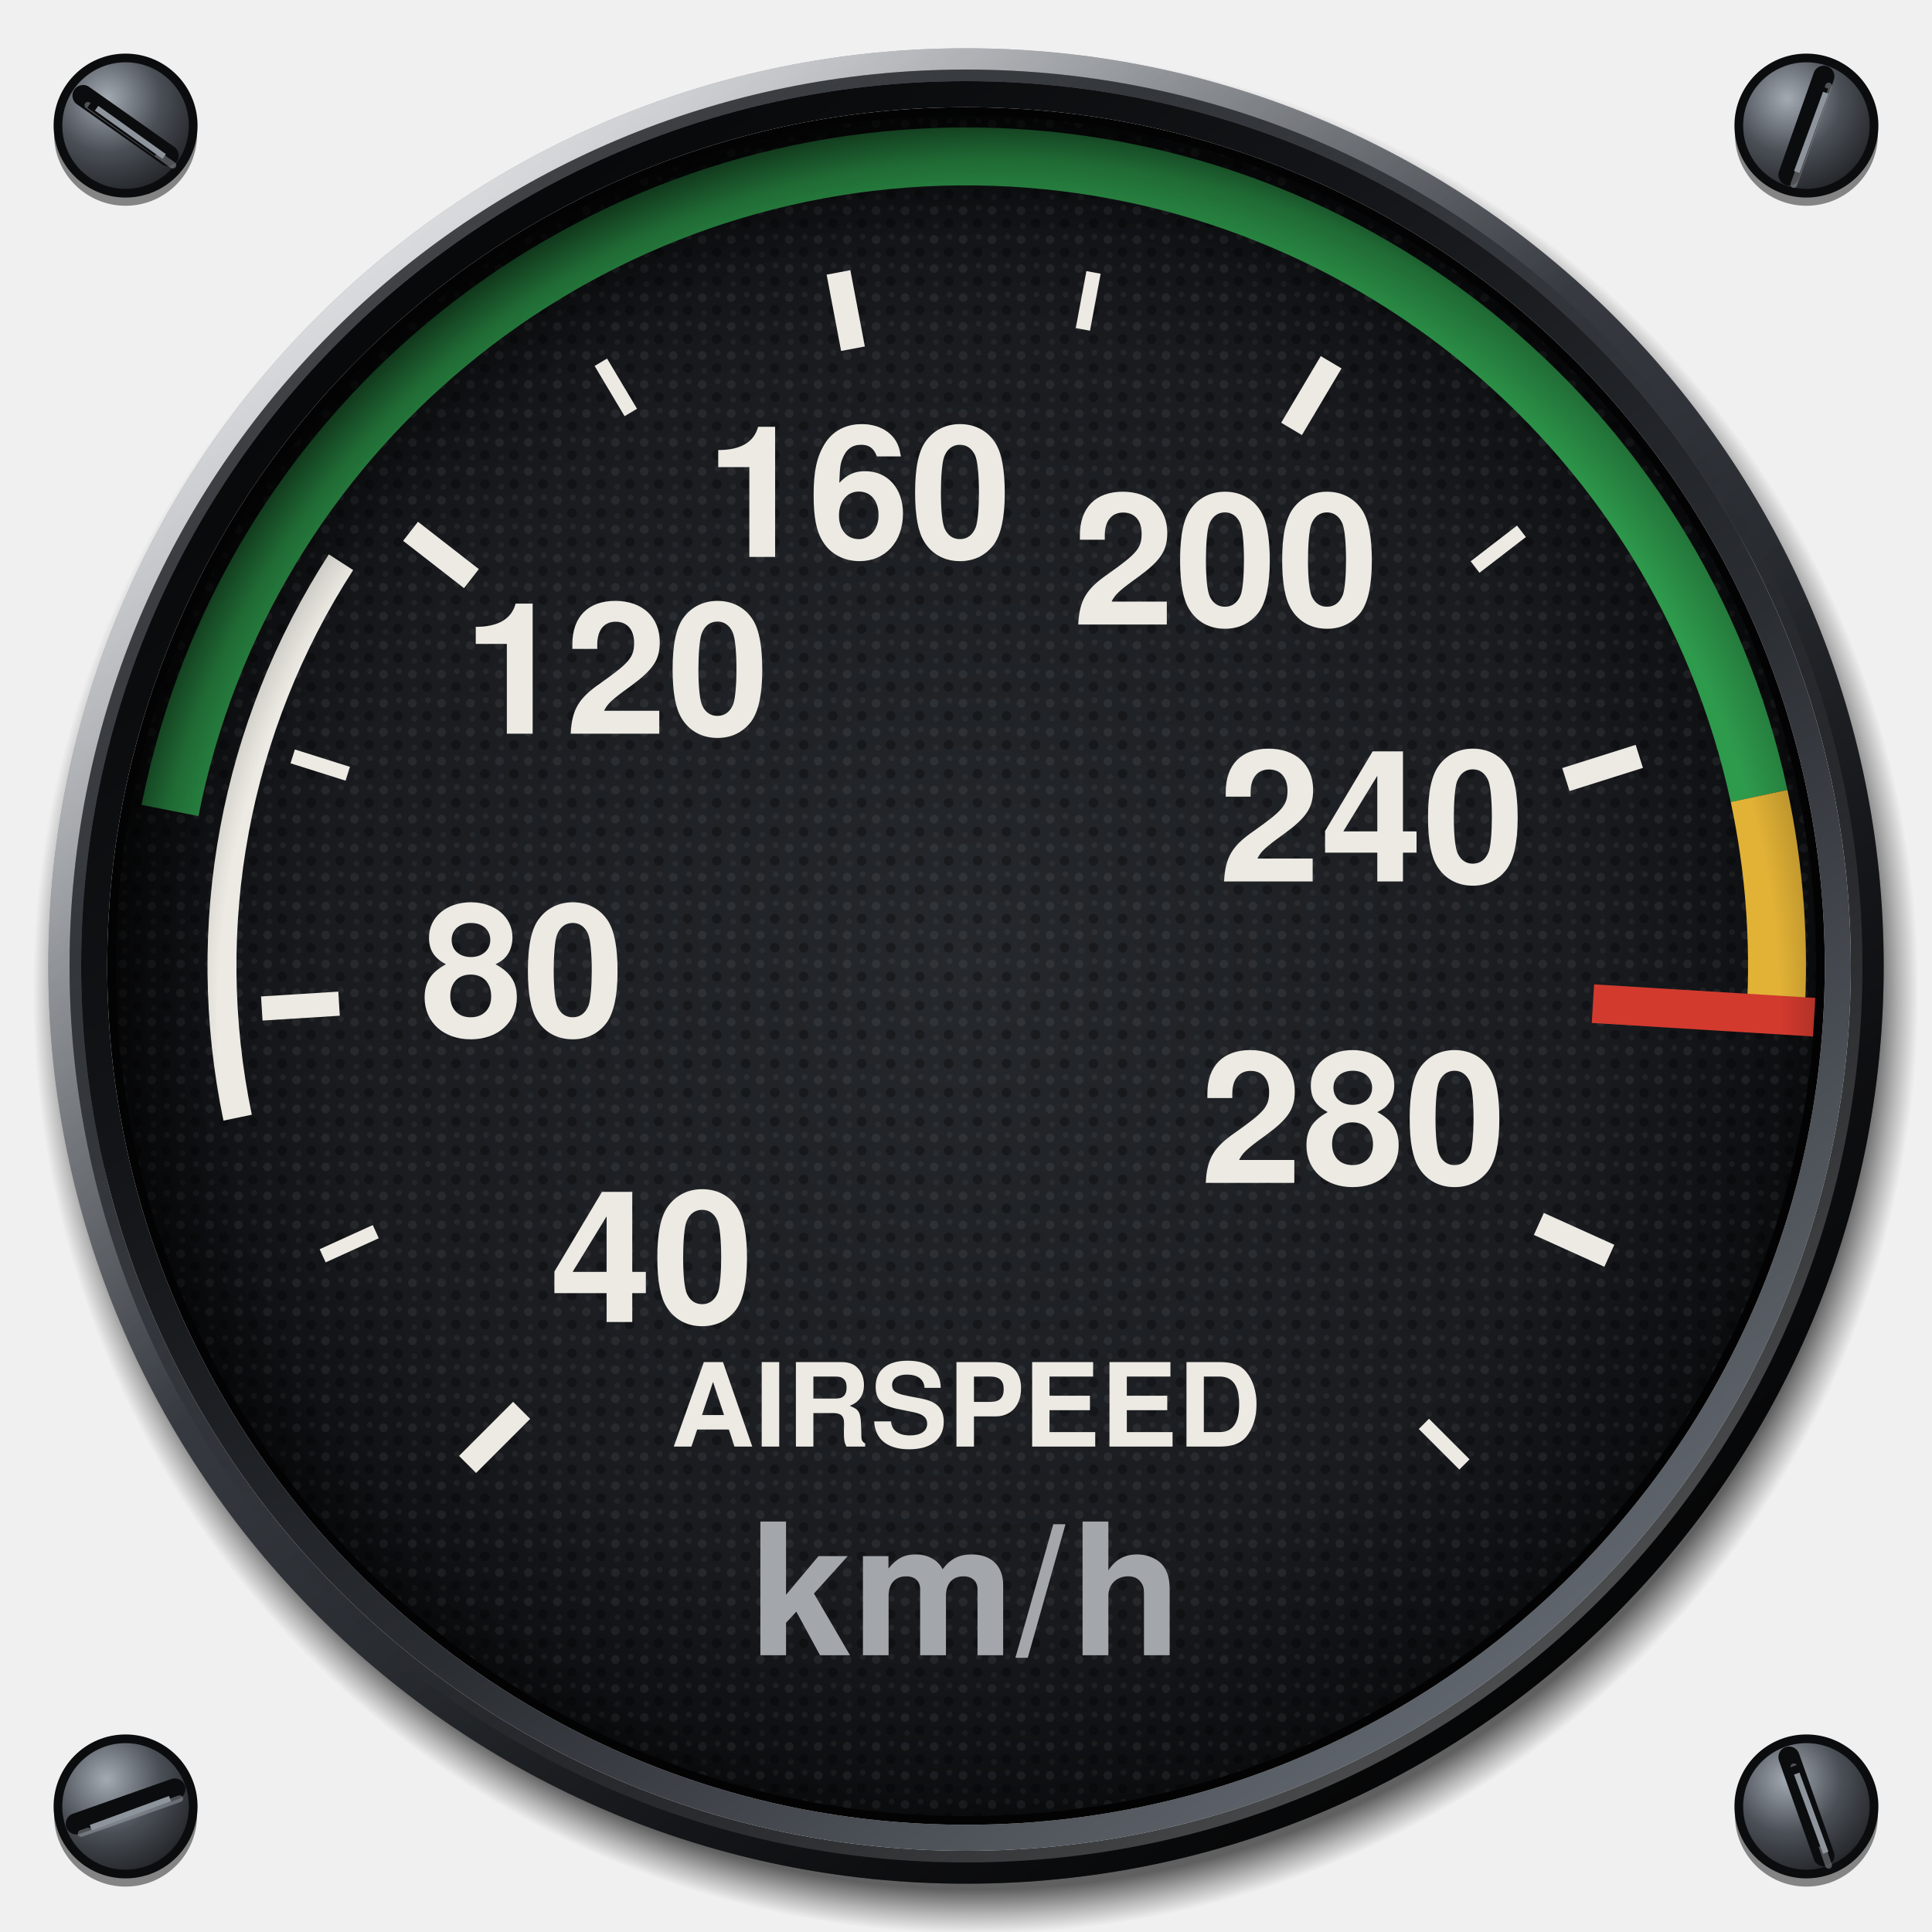
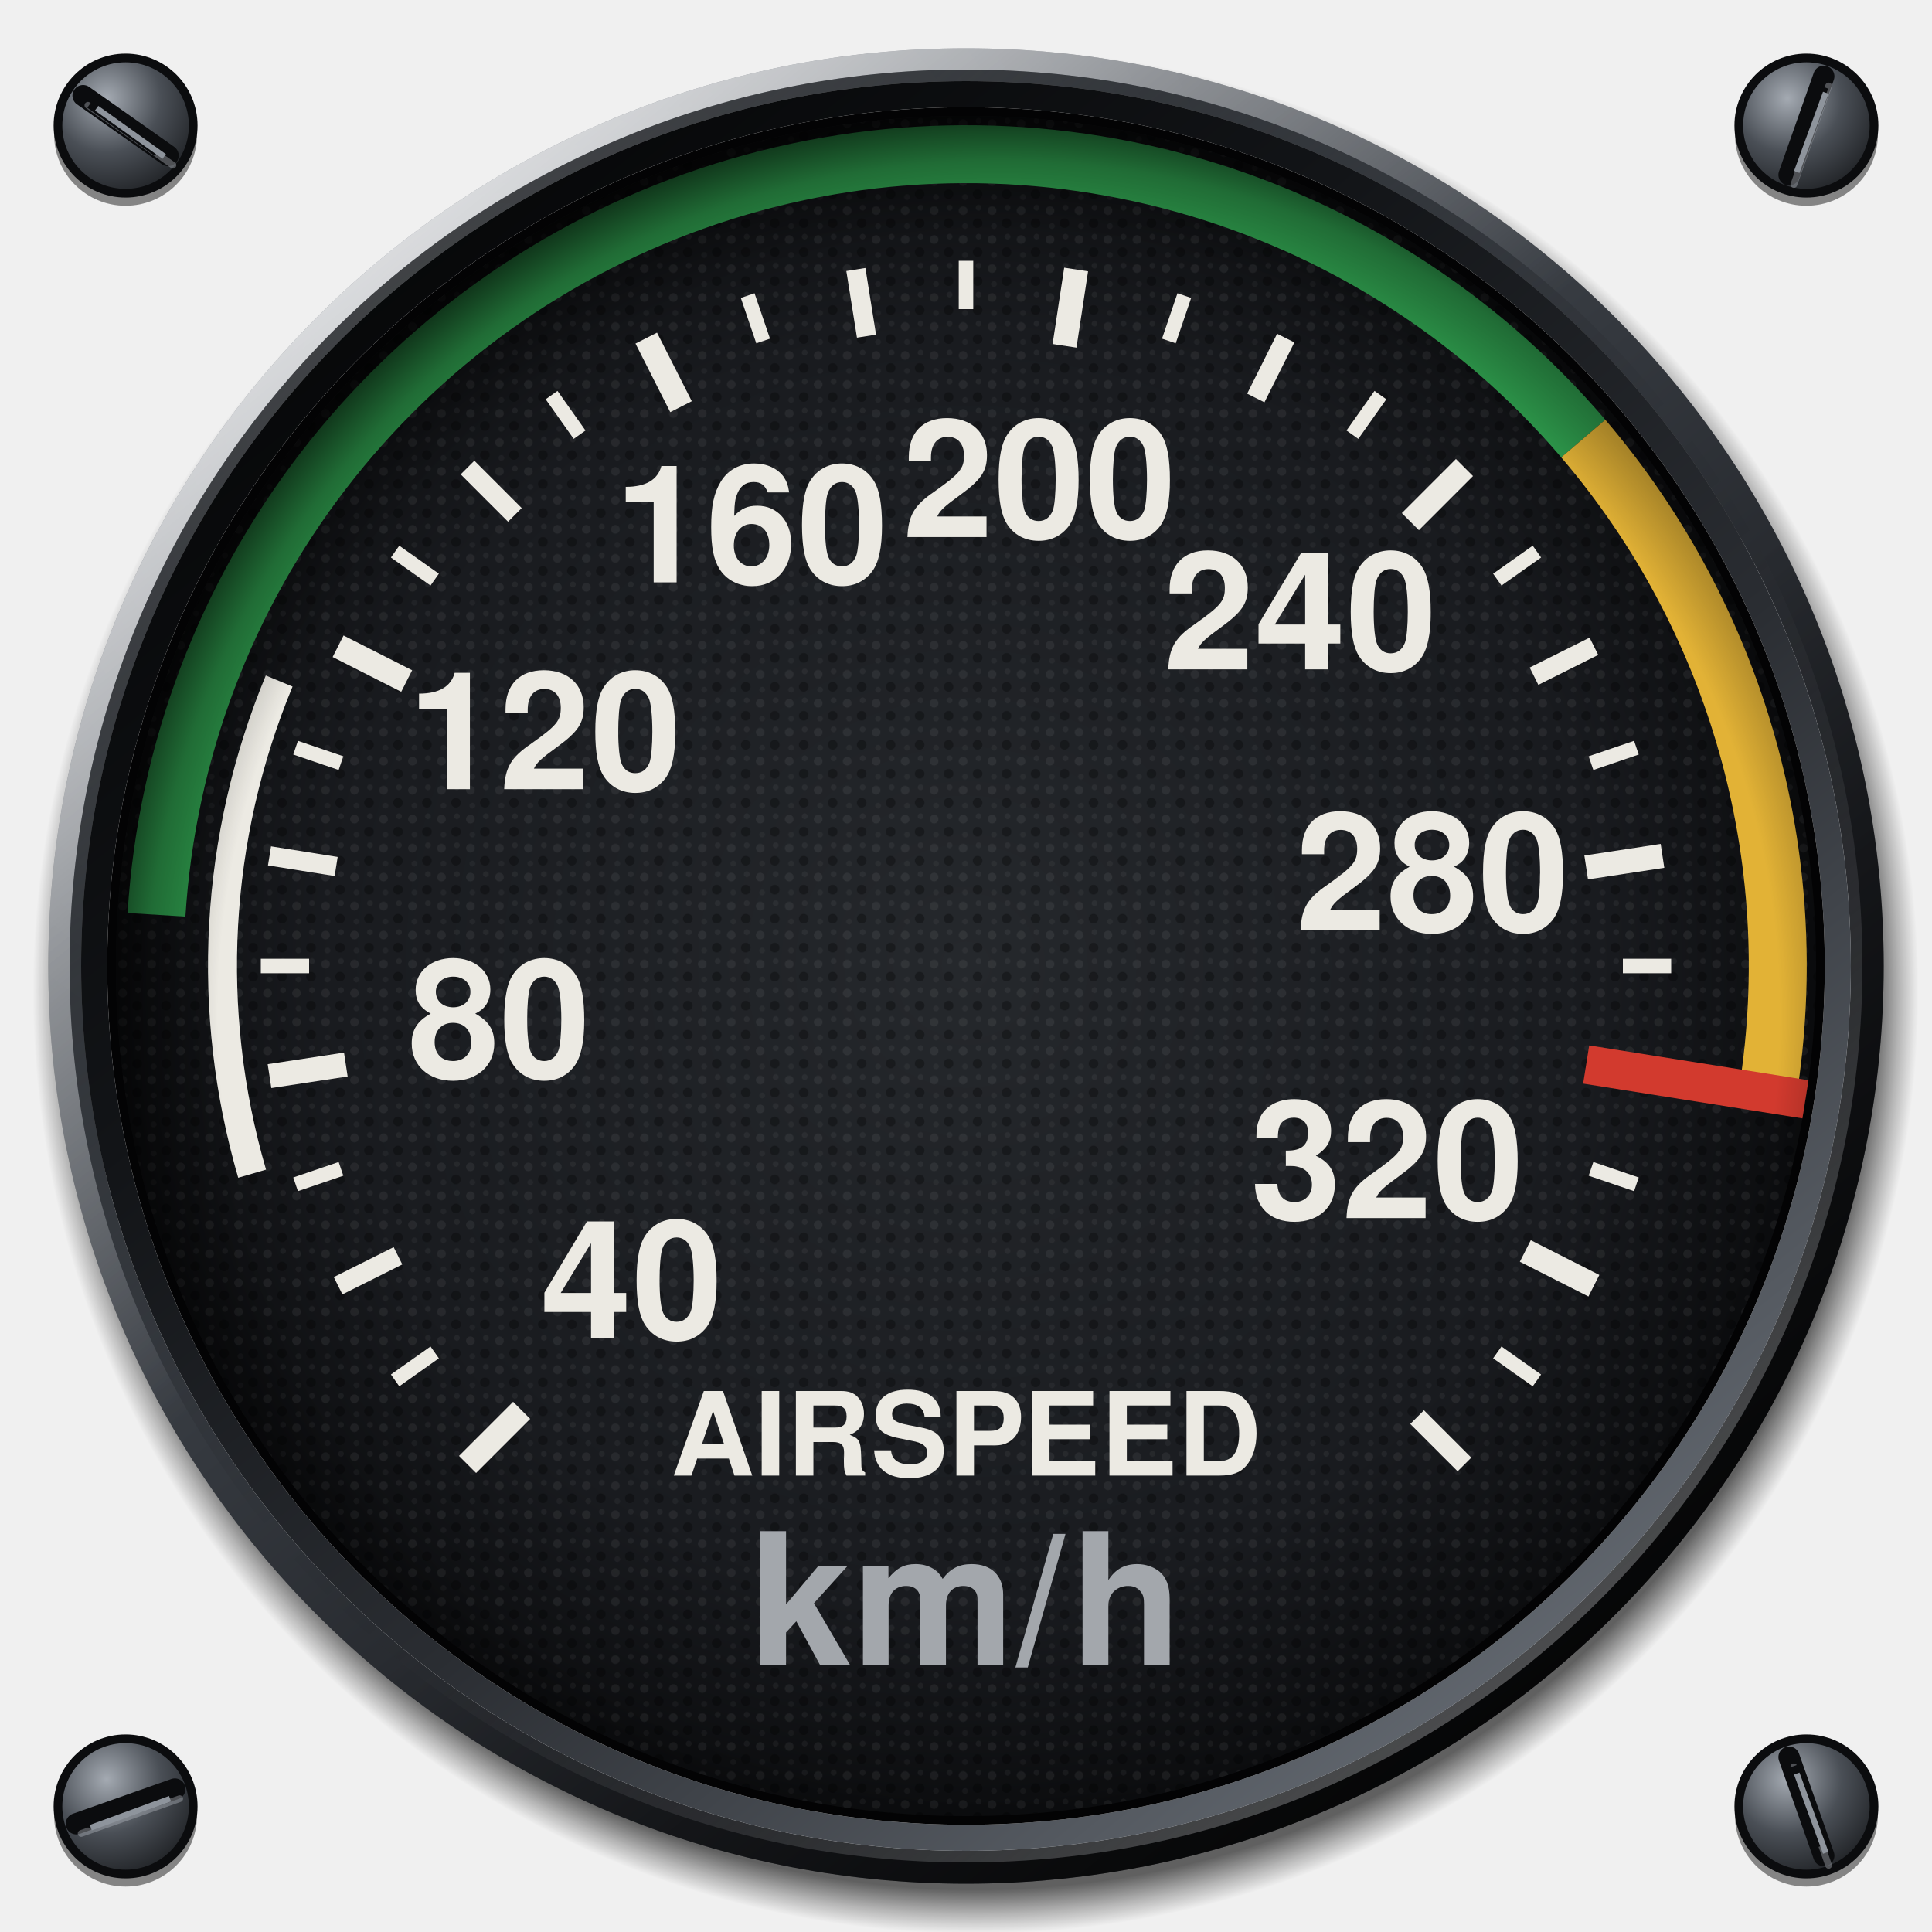
<svg xmlns="http://www.w3.org/2000/svg" viewBox="0 0 200 200" width="200" height="200">
  <defs>
    <radialGradient id="screw" cx="0.36" cy="0.3" r="0.8">
      <stop offset="0" stop-color="#A4AAB2" />
      <stop offset="0.5" stop-color="#4A4F56" />
      <stop offset="1" stop-color="#1A1C1F" />
    </radialGradient>
    <radialGradient id="cast" gradientUnits="userSpaceOnUse" cx="101" cy="102.6" r="97.6">
      <stop offset="0.953" stop-color="#000" stop-opacity="0.6" />
      <stop offset="0.98" stop-color="#000" stop-opacity="0.24" />
      <stop offset="1" stop-color="#000" stop-opacity="0" />
    </radialGradient>
    <linearGradient id="bezel" x1="0.14" y1="0.06" x2="0.86" y2="0.96">
      <stop offset="0" stop-color="#7C828B" />
      <stop offset="0.22" stop-color="#4C5158" />
      <stop offset="0.45" stop-color="#34383E" />
      <stop offset="0.72" stop-color="#1C1E22" />
      <stop offset="1" stop-color="#0B0C0E" />
    </linearGradient>
    <radialGradient id="sheen" gradientUnits="userSpaceOnUse" cx="52" cy="40" r="78">
      <stop offset="0" stop-color="#FFFFFF" stop-opacity="0.22" />
      <stop offset="0.5" stop-color="#FFFFFF" stop-opacity="0.07" />
      <stop offset="1" stop-color="#FFFFFF" stop-opacity="0" />
    </radialGradient>
    <linearGradient id="chamfer" x1="0.15" y1="0.08" x2="0.85" y2="0.94">
      <stop offset="0" stop-color="#FFFFFF" stop-opacity="0.75" />
      <stop offset="0.42" stop-color="#FFFFFF" stop-opacity="0" />
      <stop offset="0.58" stop-color="#000" stop-opacity="0" />
      <stop offset="1" stop-color="#000" stop-opacity="0.7" />
    </linearGradient>
    <linearGradient id="lip" x1="0.86" y1="0.96" x2="0.14" y2="0.06">
      <stop offset="0" stop-color="#6A7078" />
      <stop offset="0.4" stop-color="#2A2D32" />
      <stop offset="0.7" stop-color="#121417" />
      <stop offset="1" stop-color="#050607" />
    </linearGradient>
    <linearGradient id="lipedge" x1="0.14" y1="0.06" x2="0.86" y2="0.96">
      <stop offset="0" stop-color="#000" stop-opacity="0.6" />
      <stop offset="0.5" stop-color="#000" stop-opacity="0" />
      <stop offset="1" stop-color="#FFFFFF" stop-opacity="0.35" />
    </linearGradient>
    <radialGradient id="dial" cx="0.5" cy="0.5" r="0.5">
      <stop offset="0" stop-color="#25282C" />
      <stop offset="0.75" stop-color="#191B1F" />
      <stop offset="1" stop-color="#0C0D0F" />
    </radialGradient>
    <pattern id="grain" patternUnits="userSpaceOnUse" width="3" height="3">
      <circle cx="0.7" cy="0.8" r="0.45" fill="#FFFFFF" fill-opacity="0.06" />
      <circle cx="2.2" cy="2.1" r="0.5" fill="#000" fill-opacity="0.3" />
      <circle cx="2.3" cy="0.5" r="0.3" fill="#FFFFFF" fill-opacity="0.05" />
      <circle cx="0.9" cy="2.4" r="0.3" fill="#FFFFFF" fill-opacity="0.04" />
    </pattern>
    <radialGradient id="recess" gradientUnits="userSpaceOnUse" cx="103.4" cy="105" r="94">
      <stop offset="0.86" stop-color="#000" stop-opacity="0" />
      <stop offset="0.94" stop-color="#000" stop-opacity="0.3" />
      <stop offset="1" stop-color="#000" stop-opacity="0.72" />
    </radialGradient>
  </defs>
  <circle cx="13" cy="13.9" r="7.4" fill="#000" fill-opacity="0.45" />
  <circle cx="13" cy="13" r="7" fill="url(#screw)" stroke="#0B0C0E" stroke-width="0.9" />
  <line x1="8.6" y1="9.9" x2="17.4" y2="16.1" stroke="#0B0C0E" stroke-width="2.2" stroke-linecap="round" />
  <line x1="9.1" y1="10.9" x2="17.9" y2="17.1" stroke="#B4BAC2" stroke-opacity="0.4" stroke-width="0.7" stroke-linecap="round" />
  <circle cx="187" cy="13.9" r="7.4" fill="#000" fill-opacity="0.45" />
  <circle cx="187" cy="13" r="7" fill="url(#screw)" stroke="#0B0C0E" stroke-width="0.9" />
  <line x1="185.2" y1="18.1" x2="188.8" y2="7.9" stroke="#0B0C0E" stroke-width="2.2" stroke-linecap="round" />
  <line x1="185.7" y1="19.1" x2="189.3" y2="8.9" stroke="#B4BAC2" stroke-opacity="0.4" stroke-width="0.7" stroke-linecap="round" />
  <circle cx="13" cy="187.9" r="7.4" fill="#000" fill-opacity="0.45" />
  <circle cx="13" cy="187" r="7" fill="url(#screw)" stroke="#0B0C0E" stroke-width="0.9" />
  <line x1="18.1" y1="185.2" x2="7.9" y2="188.8" stroke="#0B0C0E" stroke-width="2.2" stroke-linecap="round" />
  <line x1="18.6" y1="186.2" x2="8.4" y2="189.8" stroke="#B4BAC2" stroke-opacity="0.4" stroke-width="0.7" stroke-linecap="round" />
  <circle cx="187" cy="187.9" r="7.4" fill="#000" fill-opacity="0.45" />
  <circle cx="187" cy="187" r="7" fill="url(#screw)" stroke="#0B0C0E" stroke-width="0.9" />
  <line x1="185.2" y1="181.9" x2="188.8" y2="192.1" stroke="#0B0C0E" stroke-width="2.2" stroke-linecap="round" />
  <line x1="185.7" y1="182.9" x2="189.3" y2="193.1" stroke="#B4BAC2" stroke-opacity="0.4" stroke-width="0.7" stroke-linecap="round" />
  <path d="M3.4 102.6a97.6 97.6 0 1 0 195.2 0a97.6 97.6 0 1 0 -195.2 0ZM9 102.6a92 92 0 1 1 184 0a92 92 0 1 1 -184 0Z" fill="url(#cast)" fill-rule="evenodd" />
  <path d="M5 100a95 95 0 1 0 190 0a95 95 0 1 0 -190 0ZM8.4 100a91.6 91.6 0 1 1 183.2 0a91.6 91.6 0 1 1 -183.2 0Z" fill="url(#bezel)" fill-rule="evenodd" />
  <path d="M5 100a95 95 0 1 0 190 0a95 95 0 1 0 -190 0ZM8.4 100a91.6 91.6 0 1 1 183.2 0a91.6 91.6 0 1 1 -183.2 0Z" fill="url(#sheen)" fill-rule="evenodd" />
  <circle cx="100" cy="100" r="93.9" fill="none" stroke="url(#chamfer)" stroke-width="2.2" />
  <circle cx="100" cy="100" r="92.2" fill="none" stroke="url(#lipedge)" stroke-width="1.2" />
  <path d="M8.4 100a91.6 91.6 0 1 0 183.2 0a91.6 91.6 0 1 0 -183.2 0ZM11.1 100a88.9 88.9 0 1 1 177.8 0a88.9 88.9 0 1 1 -177.8 0Z" fill="url(#lip)" fill-rule="evenodd" />
  <path d="M11.1 100a88.9 88.9 0 1 0 177.8 0a88.9 88.9 0 1 0 -177.8 0ZM12.5 100a87.5 87.5 0 1 1 175 0a87.5 87.5 0 1 1 -175 0Z" fill="#030304" fill-rule="evenodd" />
  <circle cx="100" cy="100" r="88" fill="url(#dial)" />
  <circle cx="100" cy="100" r="88" fill="url(#grain)" />
-   <path d="M24.6 115.7A77 77 0 0 1 35.3 58.2" fill="none" stroke="#ECEAE3" stroke-width="3" />
-   <path d="M17.6 83.9A84 84 0 0 1 182.1 82.4" fill="none" stroke="#2E9A4C" stroke-width="6" />
-   <path d="M182.1 82.4A84 84 0 0 1 183.8 105.1" fill="none" stroke="#E2B236" stroke-width="6" />
+   <path d="M26.1 121.5A77 77 0 0 1 28.9 70.5" fill="none" stroke="#ECEAE3" stroke-width="3" />
+   <path d="M16.2 94.7A84 84 0 0 1 163.9 45.4" fill="none" stroke="#2E9A4C" stroke-width="6" />
+   <path d="M163.9 45.4A84 84 0 0 1 183 113.1" fill="none" stroke="#E2B236" stroke-width="6" />
  <line x1="48.4" y1="151.6" x2="54" y2="146" stroke="#ECEAE3" stroke-width="2.5" stroke-linecap="butt" />
-   <line x1="33.4" y1="130" x2="38.9" y2="127.5" stroke="#ECEAE3" stroke-width="1.5" stroke-linecap="butt" />
-   <line x1="27.1" y1="104.4" x2="35.1" y2="103.9" stroke="#ECEAE3" stroke-width="2.5" stroke-linecap="butt" />
-   <line x1="30.3" y1="78.3" x2="36" y2="80.1" stroke="#ECEAE3" stroke-width="1.5" stroke-linecap="butt" />
-   <line x1="42.5" y1="55" x2="48.8" y2="59.9" stroke="#ECEAE3" stroke-width="2.5" stroke-linecap="butt" />
-   <line x1="62.2" y1="37.5" x2="65.3" y2="42.7" stroke="#ECEAE3" stroke-width="1.5" stroke-linecap="butt" />
-   <line x1="86.8" y1="28.2" x2="88.3" y2="36.1" stroke="#ECEAE3" stroke-width="2.5" stroke-linecap="butt" />
-   <line x1="113.2" y1="28.2" x2="112.1" y2="34.1" stroke="#ECEAE3" stroke-width="1.5" stroke-linecap="butt" />
-   <line x1="137.8" y1="37.5" x2="133.7" y2="44.4" stroke="#ECEAE3" stroke-width="2.5" stroke-linecap="butt" />
-   <line x1="157.5" y1="55" x2="152.7" y2="58.7" stroke="#ECEAE3" stroke-width="1.5" stroke-linecap="butt" />
-   <line x1="169.7" y1="78.3" x2="162.1" y2="80.7" stroke="#ECEAE3" stroke-width="2.5" stroke-linecap="butt" />
-   <line x1="172.9" y1="104.4" x2="166.9" y2="104" stroke="#ECEAE3" stroke-width="1.5" stroke-linecap="butt" />
-   <line x1="166.6" y1="130" x2="159.3" y2="126.7" stroke="#ECEAE3" stroke-width="2.5" stroke-linecap="butt" />
-   <line x1="151.6" y1="151.6" x2="147.4" y2="147.4" stroke="#ECEAE3" stroke-width="1.5" stroke-linecap="butt" />
+   <line x1="40.9" y1="142.9" x2="45" y2="140" stroke="#ECEAE3" stroke-width="1.5" stroke-linecap="butt" />
+   <line x1="35" y1="133.1" x2="41.2" y2="130" stroke="#ECEAE3" stroke-width="2" stroke-linecap="butt" />
+   <line x1="30.6" y1="122.6" x2="35.3" y2="121" stroke="#ECEAE3" stroke-width="1.5" stroke-linecap="butt" />
+   <line x1="27.9" y1="111.4" x2="35.8" y2="110.2" stroke="#ECEAE3" stroke-width="2.5" stroke-linecap="butt" />
+   <line x1="27" y1="100" x2="32" y2="100" stroke="#ECEAE3" stroke-width="1.5" stroke-linecap="butt" />
+   <line x1="27.9" y1="88.6" x2="34.8" y2="89.7" stroke="#ECEAE3" stroke-width="2" stroke-linecap="butt" />
+   <line x1="30.6" y1="77.4" x2="35.3" y2="79" stroke="#ECEAE3" stroke-width="1.5" stroke-linecap="butt" />
+   <line x1="35" y1="66.9" x2="42.1" y2="70.5" stroke="#ECEAE3" stroke-width="2.5" stroke-linecap="butt" />
+   <line x1="40.9" y1="57.1" x2="45" y2="60" stroke="#ECEAE3" stroke-width="1.5" stroke-linecap="butt" />
+   <line x1="48.4" y1="48.4" x2="53.3" y2="53.3" stroke="#ECEAE3" stroke-width="2" stroke-linecap="butt" />
+   <line x1="57.1" y1="40.9" x2="60" y2="45" stroke="#ECEAE3" stroke-width="1.5" stroke-linecap="butt" />
+   <line x1="66.9" y1="35" x2="70.5" y2="42.1" stroke="#ECEAE3" stroke-width="2.5" stroke-linecap="butt" />
+   <line x1="77.4" y1="30.6" x2="79" y2="35.3" stroke="#ECEAE3" stroke-width="1.5" stroke-linecap="butt" />
+   <line x1="88.6" y1="27.9" x2="89.7" y2="34.8" stroke="#ECEAE3" stroke-width="2" stroke-linecap="butt" />
+   <line x1="100" y1="27" x2="100" y2="32" stroke="#ECEAE3" stroke-width="1.5" stroke-linecap="butt" />
+   <line x1="111.4" y1="27.9" x2="110.2" y2="35.8" stroke="#ECEAE3" stroke-width="2.5" stroke-linecap="butt" />
+   <line x1="122.6" y1="30.6" x2="121" y2="35.3" stroke="#ECEAE3" stroke-width="1.5" stroke-linecap="butt" />
+   <line x1="133.1" y1="35" x2="130" y2="41.2" stroke="#ECEAE3" stroke-width="2" stroke-linecap="butt" />
+   <line x1="142.9" y1="40.9" x2="140" y2="45" stroke="#ECEAE3" stroke-width="1.5" stroke-linecap="butt" />
+   <line x1="151.6" y1="48.4" x2="146" y2="54" stroke="#ECEAE3" stroke-width="2.5" stroke-linecap="butt" />
+   <line x1="159.1" y1="57.1" x2="155" y2="60" stroke="#ECEAE3" stroke-width="1.5" stroke-linecap="butt" />
+   <line x1="165" y1="66.9" x2="158.8" y2="70" stroke="#ECEAE3" stroke-width="2" stroke-linecap="butt" />
+   <line x1="169.4" y1="77.4" x2="164.7" y2="79" stroke="#ECEAE3" stroke-width="1.5" stroke-linecap="butt" />
+   <line x1="172.1" y1="88.6" x2="164.2" y2="89.8" stroke="#ECEAE3" stroke-width="2.5" stroke-linecap="butt" />
+   <line x1="173" y1="100" x2="168" y2="100" stroke="#ECEAE3" stroke-width="1.5" stroke-linecap="butt" />
+   <line x1="172.1" y1="111.4" x2="165.2" y2="110.3" stroke="#ECEAE3" stroke-width="2" stroke-linecap="butt" />
+   <line x1="169.4" y1="122.6" x2="164.7" y2="121" stroke="#ECEAE3" stroke-width="1.5" stroke-linecap="butt" />
+   <line x1="165" y1="133.1" x2="157.9" y2="129.5" stroke="#ECEAE3" stroke-width="2.5" stroke-linecap="butt" />
+   <line x1="159.1" y1="142.9" x2="155" y2="140" stroke="#ECEAE3" stroke-width="1.5" stroke-linecap="butt" />
+   <line x1="151.6" y1="151.6" x2="146.7" y2="146.7" stroke="#ECEAE3" stroke-width="2" stroke-linecap="butt" />
  <line x1="9.5" y1="10.5" x2="16.5" y2="15.5" stroke="#0B0C0E" stroke-width="1.6" stroke-linecap="butt" />
  <line x1="10" y1="11.2" x2="17" y2="16.2" stroke="#8E949C" stroke-width="0.6" stroke-linecap="butt" />
  <line x1="188.5" y1="8.9" x2="185.5" y2="17.1" stroke="#0B0C0E" stroke-width="1.6" stroke-linecap="butt" />
  <line x1="189" y1="9.6" x2="186" y2="17.8" stroke="#8E949C" stroke-width="0.6" stroke-linecap="butt" />
  <line x1="17.1" y1="185.5" x2="8.9" y2="188.5" stroke="#0B0C0E" stroke-width="1.6" stroke-linecap="butt" />
  <line x1="17.6" y1="186.2" x2="9.4" y2="189.2" stroke="#8E949C" stroke-width="0.6" stroke-linecap="butt" />
  <line x1="185.5" y1="182.9" x2="188.5" y2="191.1" stroke="#0B0C0E" stroke-width="1.6" stroke-linecap="butt" />
  <line x1="186" y1="183.6" x2="189" y2="191.8" stroke="#8E949C" stroke-width="0.6" stroke-linecap="butt" />
-   <line x1="187.8" y1="105.3" x2="164.9" y2="103.9" stroke="#D23A2E" stroke-width="4" stroke-linecap="butt" />
-   <text x="67.5" y="132.5" font-size="19" font-family="Helvetica, Arial, sans-serif" font-weight="bold" fill="#ECEAE3" text-anchor="middle" dominant-baseline="central">40</text>
-   <text x="54.1" y="102.8" font-size="19" font-family="Helvetica, Arial, sans-serif" font-weight="bold" fill="#ECEAE3" text-anchor="middle" dominant-baseline="central">80</text>
-   <text x="63.8" y="71.6" font-size="19" font-family="Helvetica, Arial, sans-serif" font-weight="bold" fill="#ECEAE3" text-anchor="middle" dominant-baseline="central">120</text>
-   <text x="88.9" y="53.3" font-size="19" font-family="Helvetica, Arial, sans-serif" font-weight="bold" fill="#ECEAE3" text-anchor="middle" dominant-baseline="central">160</text>
-   <text x="126.9" y="60.3" font-size="19" font-family="Helvetica, Arial, sans-serif" font-weight="bold" fill="#ECEAE3" text-anchor="middle" dominant-baseline="central">200</text>
-   <text x="142" y="86.9" font-size="19" font-family="Helvetica, Arial, sans-serif" font-weight="bold" fill="#ECEAE3" text-anchor="middle" dominant-baseline="central">240</text>
-   <text x="140.1" y="118.1" font-size="19" font-family="Helvetica, Arial, sans-serif" font-weight="bold" fill="#ECEAE3" text-anchor="middle" dominant-baseline="central">280</text>
-   <text x="100" y="147" font-size="12" font-family="Helvetica, Arial, sans-serif" font-weight="bold" fill="#ECEAE3" text-anchor="middle" dominant-baseline="central" data-lettering="secondary">AIRSPEED</text>
-   <text x="100" y="167" font-size="19" font-family="Helvetica, Arial, sans-serif" font-weight="bold" fill="#A3A7AC" text-anchor="middle" dominant-baseline="central">km/h</text>
+   <line x1="186.9" y1="113.8" x2="164.2" y2="110.2" stroke="#D23A2E" stroke-width="4" stroke-linecap="butt" />
+   <text x="65.4" y="134.6" font-size="17" font-family="Helvetica, Arial, sans-serif" font-weight="bold" fill="#ECEAE3" text-anchor="middle" dominant-baseline="central">40</text>
+   <text x="51.7" y="107.6" font-size="17" font-family="Helvetica, Arial, sans-serif" font-weight="bold" fill="#ECEAE3" text-anchor="middle" dominant-baseline="central">80</text>
+   <text x="56.4" y="77.8" font-size="17" font-family="Helvetica, Arial, sans-serif" font-weight="bold" fill="#ECEAE3" text-anchor="middle" dominant-baseline="central">120</text>
+   <text x="77.8" y="56.4" font-size="17" font-family="Helvetica, Arial, sans-serif" font-weight="bold" fill="#ECEAE3" text-anchor="middle" dominant-baseline="central">160</text>
+   <text x="107.6" y="51.7" font-size="17" font-family="Helvetica, Arial, sans-serif" font-weight="bold" fill="#ECEAE3" text-anchor="middle" dominant-baseline="central">200</text>
+   <text x="134.6" y="65.4" font-size="17" font-family="Helvetica, Arial, sans-serif" font-weight="bold" fill="#ECEAE3" text-anchor="middle" dominant-baseline="central">240</text>
+   <text x="148.3" y="92.4" font-size="17" font-family="Helvetica, Arial, sans-serif" font-weight="bold" fill="#ECEAE3" text-anchor="middle" dominant-baseline="central">280</text>
+   <text x="143.6" y="122.2" font-size="17" font-family="Helvetica, Arial, sans-serif" font-weight="bold" fill="#ECEAE3" text-anchor="middle" dominant-baseline="central">320</text>
+   <text x="100" y="150" font-size="12" font-family="Helvetica, Arial, sans-serif" font-weight="bold" fill="#ECEAE3" text-anchor="middle" dominant-baseline="central" data-lettering="secondary">AIRSPEED</text>
+   <text x="100" y="168" font-size="19" font-family="Helvetica, Arial, sans-serif" font-weight="bold" fill="#A3A7AC" text-anchor="middle" dominant-baseline="central">km/h</text>
  <path d="M12 100a88 88 0 1 0 176 0a88 88 0 1 0 -176 0ZM26 100a74 74 0 1 1 148 0a74 74 0 1 1 -148 0Z" fill="url(#recess)" fill-rule="evenodd" />
</svg>
